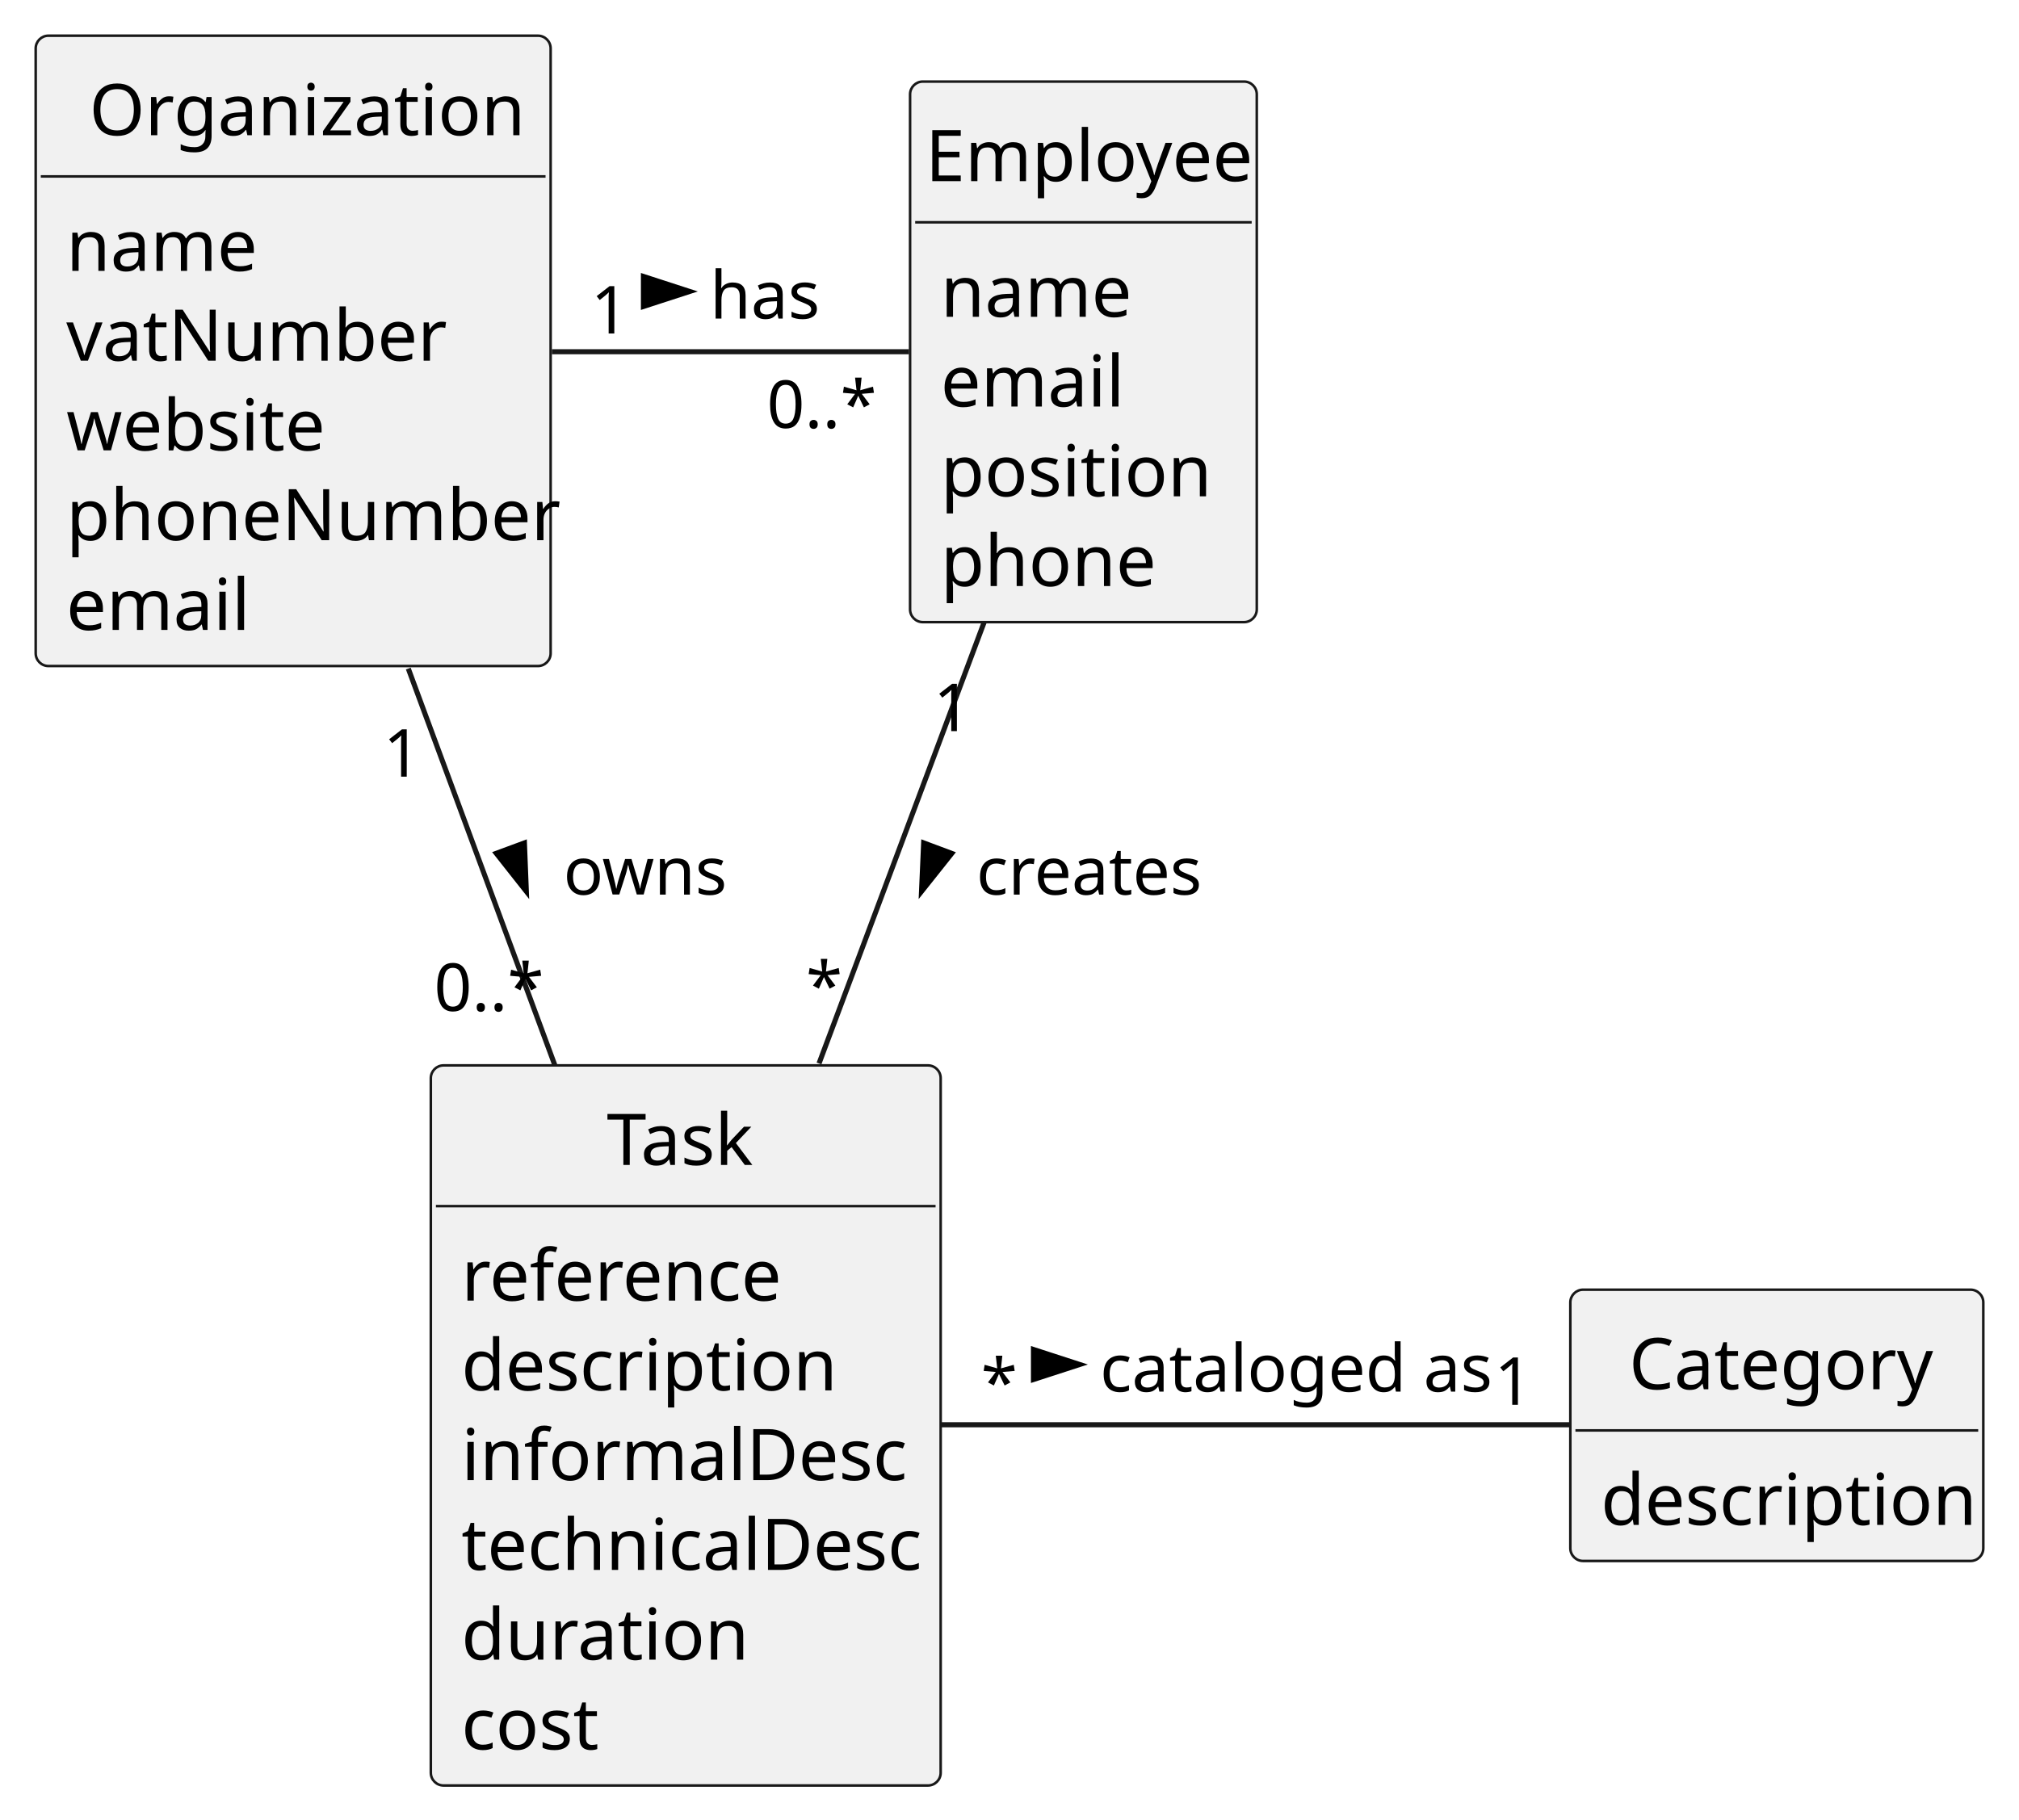
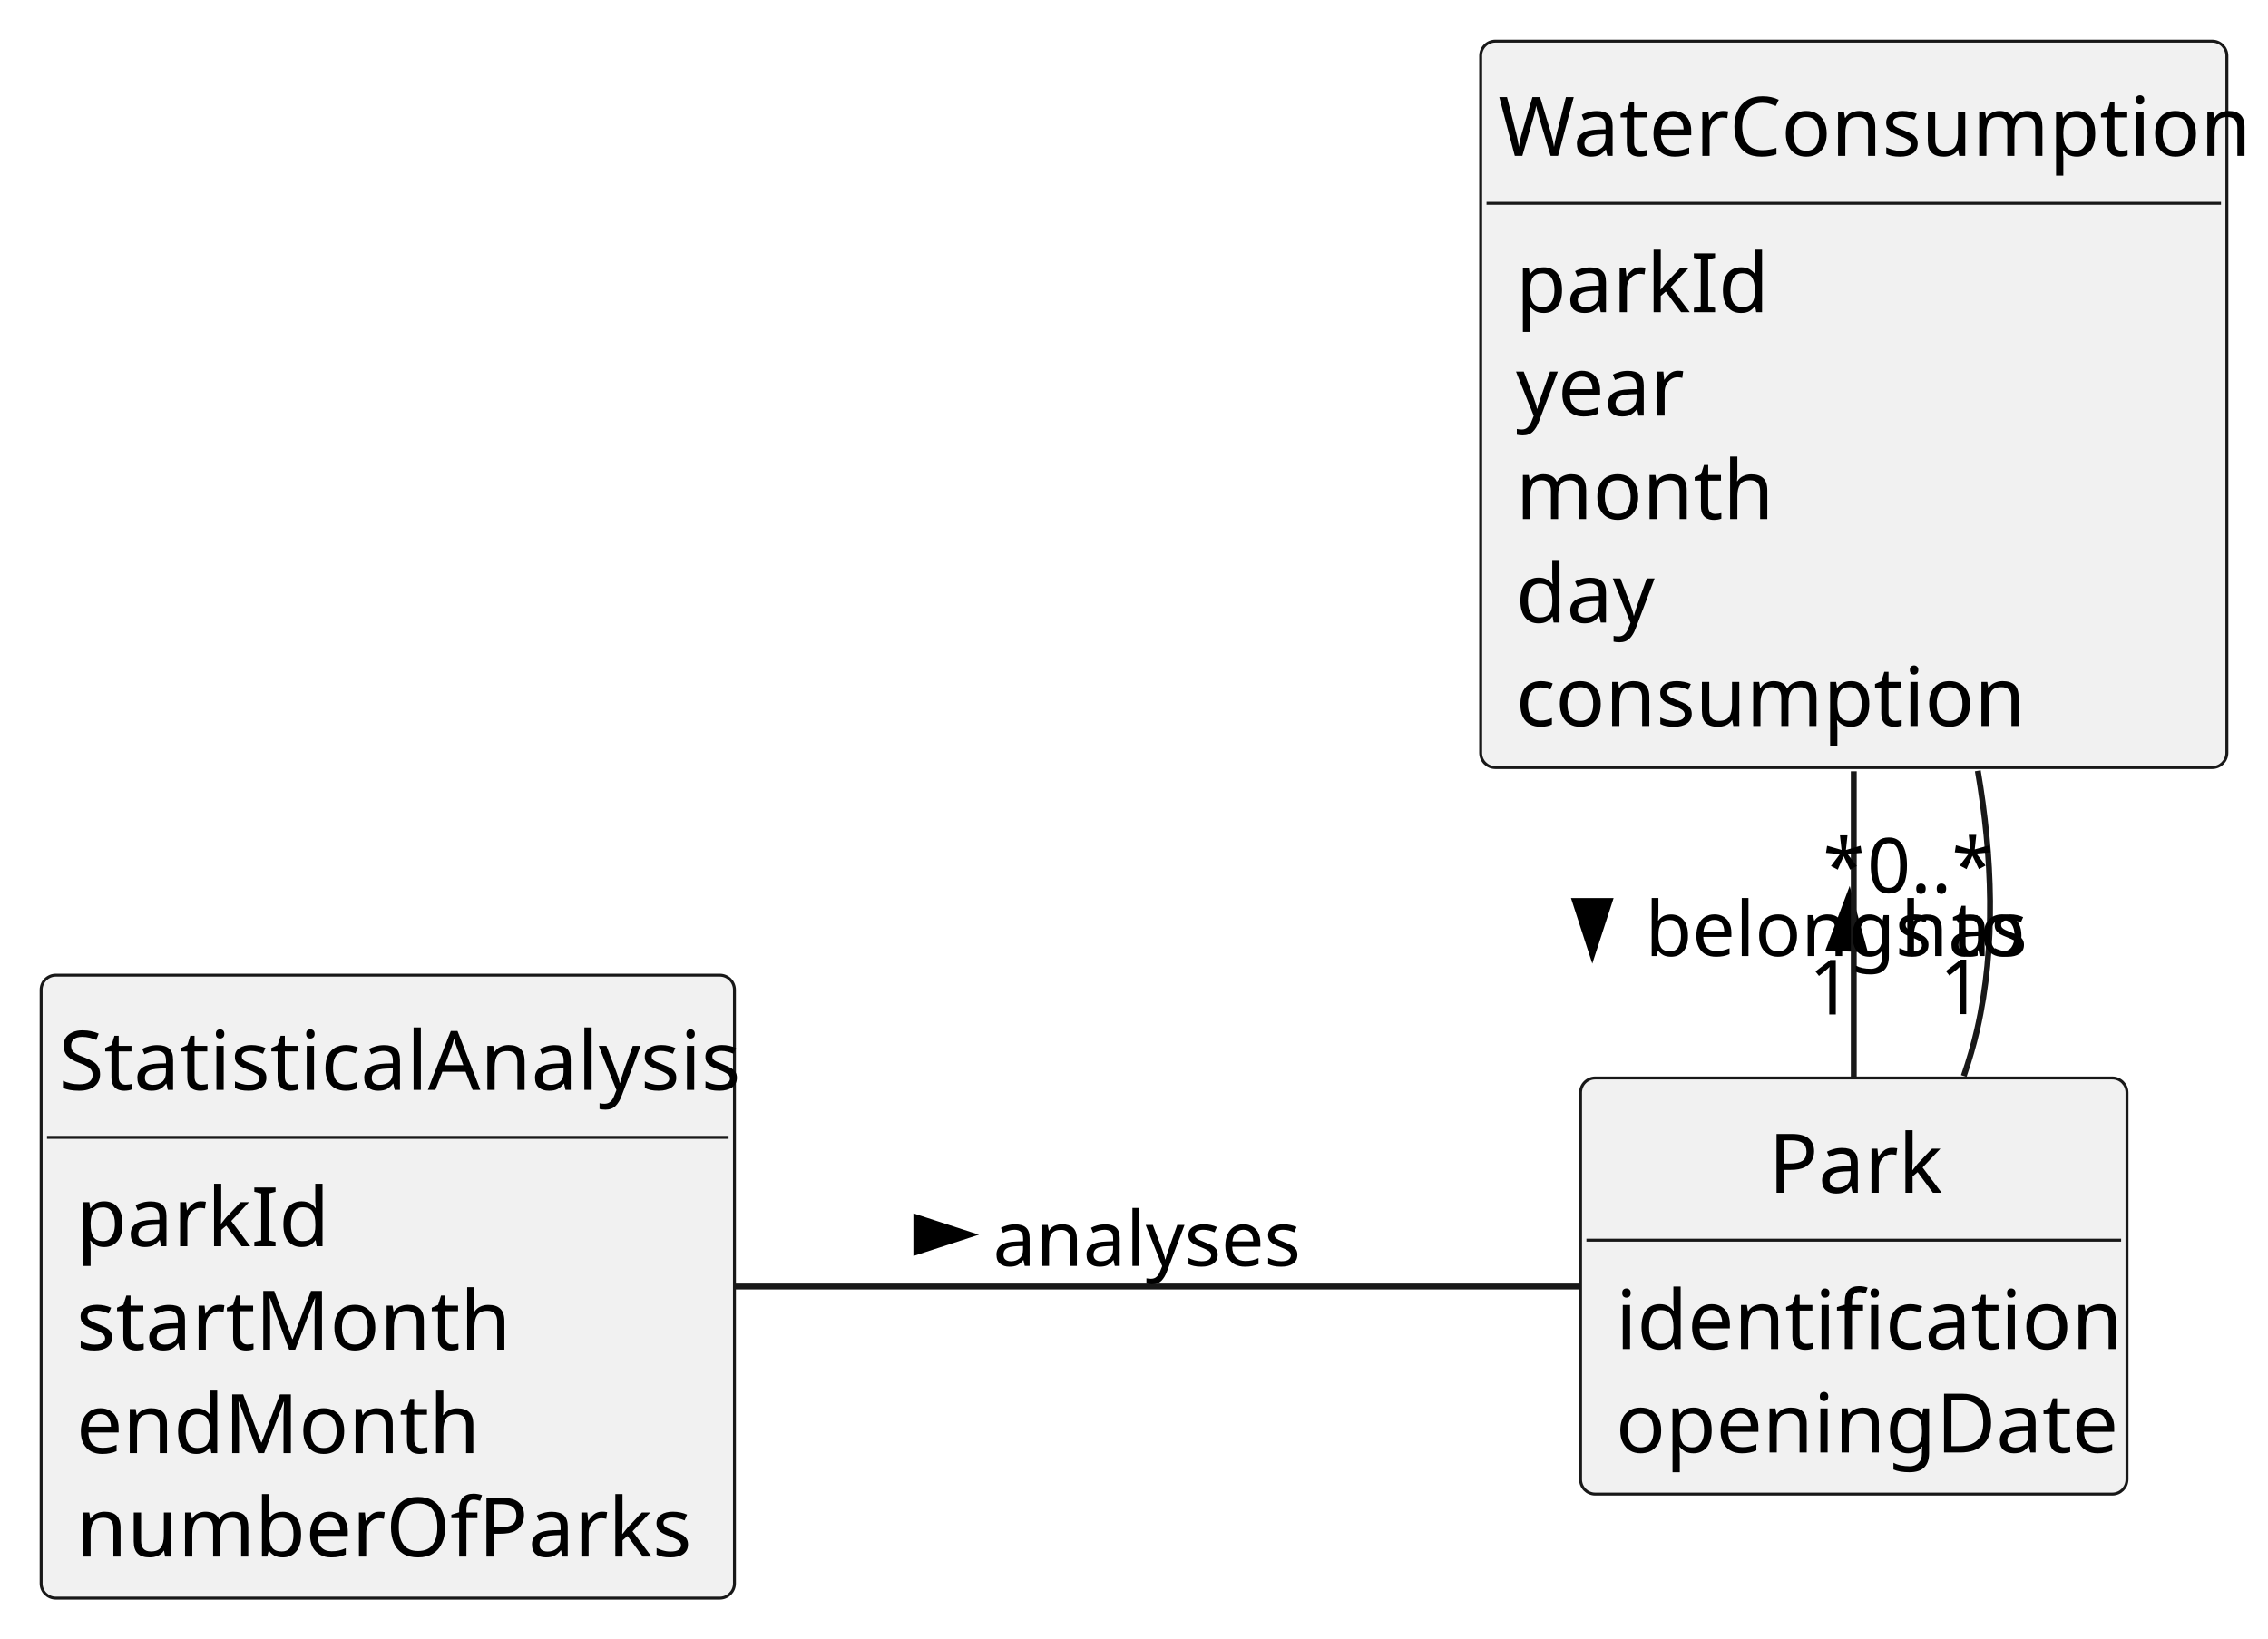
- <svg xmlns="http://www.w3.org/2000/svg" contentStyleType="text/css" height="357px" preserveAspectRatio="none" style="width:396px;height:357px;background:#FFFFFF;" version="1.1" viewBox="0 0 396 357" width="396px" zoomAndPan="magnify">
+ <svg xmlns="http://www.w3.org/2000/svg" contentStyleType="text/css" height="279px" preserveAspectRatio="none" style="width:386px;height:279px;background:#FFFFFF;" version="1.1" viewBox="0 0 386 279" width="386px" zoomAndPan="magnify">
  <defs />
  <g>
-     <g id="elem_Organization">
-       <rect codeLine="18" fill="#F1F1F1" height="123.656" id="Organization" rx="2.5" ry="2.5" style="stroke:#181818;stroke-width:0.5;" width="101" x="7" y="7" />
-       <text fill="#000000" font-family="sans-serif" font-size="14" lengthAdjust="spacing" textLength="80" x="17.5" y="26.533">Organization</text>
-       <line style="stroke:#181818;stroke-width:0.5;" x1="8" x2="107" y1="34.609" y2="34.609" />
-       <text fill="#000000" font-family="sans-serif" font-size="14" lengthAdjust="spacing" textLength="35" x="13" y="53.143">name</text>
-       <text fill="#000000" font-family="sans-serif" font-size="14" lengthAdjust="spacing" textLength="68" x="13" y="70.752">vatNumber</text>
-       <text fill="#000000" font-family="sans-serif" font-size="14" lengthAdjust="spacing" textLength="47" x="13" y="88.361">website</text>
-       <text fill="#000000" font-family="sans-serif" font-size="14" lengthAdjust="spacing" textLength="89" x="13" y="105.971">phoneNumber</text>
-       <text fill="#000000" font-family="sans-serif" font-size="14" lengthAdjust="spacing" textLength="33" x="13" y="123.58">email</text>
+     <g id="elem_Park">
+       <rect codeLine="14" fill="#F1F1F1" height="70.828" id="Park" rx="2.5" ry="2.5" style="stroke:#181818;stroke-width:0.5;" width="93" x="269" y="183.5" />
+       <text fill="#000000" font-family="sans-serif" font-size="14" lengthAdjust="spacing" textLength="29" x="301" y="203.033">Park</text>
+       <line style="stroke:#181818;stroke-width:0.5;" x1="270" x2="361" y1="211.109" y2="211.109" />
+       <text fill="#000000" font-family="sans-serif" font-size="14" lengthAdjust="spacing" textLength="79" x="275" y="229.643">identification</text>
+       <text fill="#000000" font-family="sans-serif" font-size="14" lengthAdjust="spacing" textLength="81" x="275" y="247.252">openingDate</text>
    </g>
-     <g id="elem_Task">
-       <rect codeLine="26" fill="#F1F1F1" height="141.266" id="Task" rx="2.5" ry="2.5" style="stroke:#181818;stroke-width:0.5;" width="100" x="84.5" y="209" />
-       <text fill="#000000" font-family="sans-serif" font-size="14" lengthAdjust="spacing" textLength="31" x="119" y="228.533">Task</text>
-       <line style="stroke:#181818;stroke-width:0.5;" x1="85.5" x2="183.5" y1="236.609" y2="236.609" />
-       <text fill="#000000" font-family="sans-serif" font-size="14" lengthAdjust="spacing" textLength="61" x="90.5" y="255.143">reference</text>
-       <text fill="#000000" font-family="sans-serif" font-size="14" lengthAdjust="spacing" textLength="69" x="90.5" y="272.752">description</text>
-       <text fill="#000000" font-family="sans-serif" font-size="14" lengthAdjust="spacing" textLength="82" x="90.5" y="290.361">informalDesc</text>
-       <text fill="#000000" font-family="sans-serif" font-size="14" lengthAdjust="spacing" textLength="88" x="90.5" y="307.971">technicalDesc</text>
-       <text fill="#000000" font-family="sans-serif" font-size="14" lengthAdjust="spacing" textLength="52" x="90.5" y="325.58">duration</text>
-       <text fill="#000000" font-family="sans-serif" font-size="14" lengthAdjust="spacing" textLength="26" x="90.5" y="343.19">cost</text>
+     <g id="elem_WaterConsumption">
+       <rect codeLine="19" fill="#F1F1F1" height="123.656" id="WaterConsumption" rx="2.5" ry="2.5" style="stroke:#181818;stroke-width:0.5;" width="127" x="252" y="7" />
+       <text fill="#000000" font-family="sans-serif" font-size="14" lengthAdjust="spacing" textLength="121" x="255" y="26.533">WaterConsumption</text>
+       <line style="stroke:#181818;stroke-width:0.5;" x1="253" x2="378" y1="34.609" y2="34.609" />
+       <text fill="#000000" font-family="sans-serif" font-size="14" lengthAdjust="spacing" textLength="39" x="258" y="53.143">parkId</text>
+       <text fill="#000000" font-family="sans-serif" font-size="14" lengthAdjust="spacing" textLength="28" x="258" y="70.752">year</text>
+       <text fill="#000000" font-family="sans-serif" font-size="14" lengthAdjust="spacing" textLength="39" x="258" y="88.361">month</text>
+       <text fill="#000000" font-family="sans-serif" font-size="14" lengthAdjust="spacing" textLength="23" x="258" y="105.971">day</text>
+       <text fill="#000000" font-family="sans-serif" font-size="14" lengthAdjust="spacing" textLength="80" x="258" y="123.58">consumption</text>
    </g>
-     <g id="elem_Category">
-       <rect codeLine="35" fill="#F1F1F1" height="53.219" id="Category" rx="2.5" ry="2.5" style="stroke:#181818;stroke-width:0.5;" width="81" x="308" y="253" />
-       <text fill="#000000" font-family="sans-serif" font-size="14" lengthAdjust="spacing" textLength="58" x="319.5" y="272.533">Category</text>
-       <line style="stroke:#181818;stroke-width:0.5;" x1="309" x2="388" y1="280.609" y2="280.609" />
-       <text fill="#000000" font-family="sans-serif" font-size="14" lengthAdjust="spacing" textLength="69" x="314" y="299.143">description</text>
+     <g id="elem_StatisticalAnalysis">
+       <rect codeLine="27" fill="#F1F1F1" height="106.047" id="StatisticalAnalysis" rx="2.5" ry="2.5" style="stroke:#181818;stroke-width:0.5;" width="118" x="7" y="166" />
+       <text fill="#000000" font-family="sans-serif" font-size="14" lengthAdjust="spacing" textLength="112" x="10" y="185.533">StatisticalAnalysis</text>
+       <line style="stroke:#181818;stroke-width:0.5;" x1="8" x2="124" y1="193.609" y2="193.609" />
+       <text fill="#000000" font-family="sans-serif" font-size="14" lengthAdjust="spacing" textLength="39" x="13" y="212.143">parkId</text>
+       <text fill="#000000" font-family="sans-serif" font-size="14" lengthAdjust="spacing" textLength="67" x="13" y="229.752">startMonth</text>
+       <text fill="#000000" font-family="sans-serif" font-size="14" lengthAdjust="spacing" textLength="63" x="13" y="247.361">endMonth</text>
+       <text fill="#000000" font-family="sans-serif" font-size="14" lengthAdjust="spacing" textLength="99" x="13" y="264.971">numberOfParks</text>
    </g>
-     <g id="elem_Employee">
-       <rect codeLine="39" fill="#F1F1F1" height="106.047" id="Employee" rx="2.5" ry="2.5" style="stroke:#181818;stroke-width:0.5;" width="68" x="178.5" y="16" />
-       <text fill="#000000" font-family="sans-serif" font-size="14" lengthAdjust="spacing" textLength="62" x="181.5" y="35.533">Employee</text>
-       <line style="stroke:#181818;stroke-width:0.5;" x1="179.5" x2="245.5" y1="43.609" y2="43.609" />
-       <text fill="#000000" font-family="sans-serif" font-size="14" lengthAdjust="spacing" textLength="35" x="184.5" y="62.143">name</text>
-       <text fill="#000000" font-family="sans-serif" font-size="14" lengthAdjust="spacing" textLength="33" x="184.5" y="79.752">email</text>
-       <text fill="#000000" font-family="sans-serif" font-size="14" lengthAdjust="spacing" textLength="49" x="184.5" y="97.361">position</text>
-       <text fill="#000000" font-family="sans-serif" font-size="14" lengthAdjust="spacing" textLength="40" x="184.5" y="114.971">phone</text>
+     <g id="link_Park_WaterConsumption">
+       <path codeLine="34" d="M334.22,183.17 C335.12,180.53 335.9,177.88 336.5,175.25 C339.73,161.04 339.08,145.7 336.61,131.21 " fill="none" id="Park-WaterConsumption" style="stroke:#181818;stroke-width:1.0;" />
+       <polygon fill="#000000" points="314.73,152.431,311.378,161.332,317.25,161.602,314.73,152.431" style="stroke:#000000;stroke-width:1.0;" />
+       <text fill="#000000" font-family="sans-serif" font-size="13" lengthAdjust="spacing" textLength="21" x="323.5" y="162.745">has</text>
+       <text fill="#000000" font-family="sans-serif" font-size="13" lengthAdjust="spacing" textLength="7" x="330.026" y="172.632">1</text>
+       <text fill="#000000" font-family="sans-serif" font-size="13" lengthAdjust="spacing" textLength="20" x="317.756" y="151.981">0..*</text>
    </g>
-     <g id="link_Organization_Employee">
-       <path codeLine="54" d="M108.25,69 C131.21,69 157.73,69 178.28,69 " fill="none" id="Organization-Employee" style="stroke:#181818;stroke-width:1.0;" />
-       <polygon fill="#000000" points="135.25,57.176,126.205,54.237,126.205,60.115,135.25,57.176" style="stroke:#000000;stroke-width:1.0;" />
-       <text fill="#000000" font-family="sans-serif" font-size="13" lengthAdjust="spacing" textLength="21" x="139.25" y="62.495">has</text>
-       <text fill="#000000" font-family="sans-serif" font-size="13" lengthAdjust="spacing" textLength="7" x="115.879" y="65.419">1</text>
-       <text fill="#000000" font-family="sans-serif" font-size="13" lengthAdjust="spacing" textLength="20" x="150.403" y="83.947">0..*</text>
+     <g id="link_WaterConsumption_Park">
+       <path codeLine="35" d="M315.5,131.29 C315.5,149.08 315.5,167.86 315.5,183.45 " fill="none" id="WaterConsumption-Park" style="stroke:#181818;stroke-width:1.0;" />
+       <polygon fill="#000000" points="271,162.426,273.939,153.381,268.061,153.381,271,162.426" style="stroke:#000000;stroke-width:1.0;" />
+       <text fill="#000000" font-family="sans-serif" font-size="13" lengthAdjust="spacing" textLength="60" x="280" y="162.745">belongs to</text>
+       <text fill="#000000" font-family="sans-serif" font-size="13" lengthAdjust="spacing" textLength="5" x="310.242" y="152.07">*</text>
+       <text fill="#000000" font-family="sans-serif" font-size="13" lengthAdjust="spacing" textLength="7" x="307.833" y="172.693">1</text>
    </g>
-     <g id="link_Organization_Task">
-       <path codeLine="55" d="M80.08,131.15 C89.09,155.54 99.51,183.75 108.81,208.92 " fill="none" id="Organization-Task" style="stroke:#181818;stroke-width:1.0;" />
-       <polygon fill="#000000" points="103.233,174.866,102.855,165.363,97.341,167.4,103.233,174.866" style="stroke:#000000;stroke-width:1.0;" />
-       <text fill="#000000" font-family="sans-serif" font-size="13" lengthAdjust="spacing" textLength="30" x="110.5" y="175.495">owns</text>
-       <text fill="#000000" font-family="sans-serif" font-size="13" lengthAdjust="spacing" textLength="7" x="75.167" y="152.356">1</text>
-       <text fill="#000000" font-family="sans-serif" font-size="13" lengthAdjust="spacing" textLength="20" x="85.129" y="198.316">0..*</text>
-     </g>
-     <g id="link_Employee_Task">
-       <path codeLine="57" d="M193.02,122.08 C183.23,148.25 171.22,180.34 160.64,208.62 " fill="none" id="Employee-Task" style="stroke:#181818;stroke-width:1.0;" />
-       <polygon fill="#000000" points="180.748,174.859,186.67,167.417,181.165,165.357,180.748,174.859" style="stroke:#000000;stroke-width:1.0;" />
-       <text fill="#000000" font-family="sans-serif" font-size="13" lengthAdjust="spacing" textLength="43" x="191.5" y="175.495">creates</text>
-       <text fill="#000000" font-family="sans-serif" font-size="13" lengthAdjust="spacing" textLength="7" x="183.076" y="143.421">1</text>
-       <text fill="#000000" font-family="sans-serif" font-size="13" lengthAdjust="spacing" textLength="5" x="158.078" y="197.985">*</text>
-     </g>
-     <g id="link_Task_Category">
-       <path codeLine="59" d="M184.67,279.5 C222.23,279.5 272.94,279.5 307.95,279.5 " fill="none" id="Task-Category" style="stroke:#181818;stroke-width:1.0;" />
-       <polygon fill="#000000" points="211.75,267.676,202.705,264.737,202.705,270.615,211.75,267.676" style="stroke:#000000;stroke-width:1.0;" />
-       <text fill="#000000" font-family="sans-serif" font-size="13" lengthAdjust="spacing" textLength="74" x="215.75" y="272.995">cataloged as</text>
-       <text fill="#000000" font-family="sans-serif" font-size="13" lengthAdjust="spacing" textLength="5" x="192.406" y="275.826">*</text>
-       <text fill="#000000" font-family="sans-serif" font-size="13" lengthAdjust="spacing" textLength="7" x="293.104" y="275.582">1</text>
+     <g id="link_StatisticalAnalysis_Park">
+       <path codeLine="36" d="M125.03,219 C168.89,219 228.27,219 268.79,219 " fill="none" id="StatisticalAnalysis-Park" style="stroke:#181818;stroke-width:1.0;" />
+       <polygon fill="#000000" points="165,210.176,155.955,207.237,155.955,213.115,165,210.176" style="stroke:#000000;stroke-width:1.0;" />
+       <text fill="#000000" font-family="sans-serif" font-size="13" lengthAdjust="spacing" textLength="52" x="169" y="215.495">analyses</text>
    </g>
  </g>
</svg>
